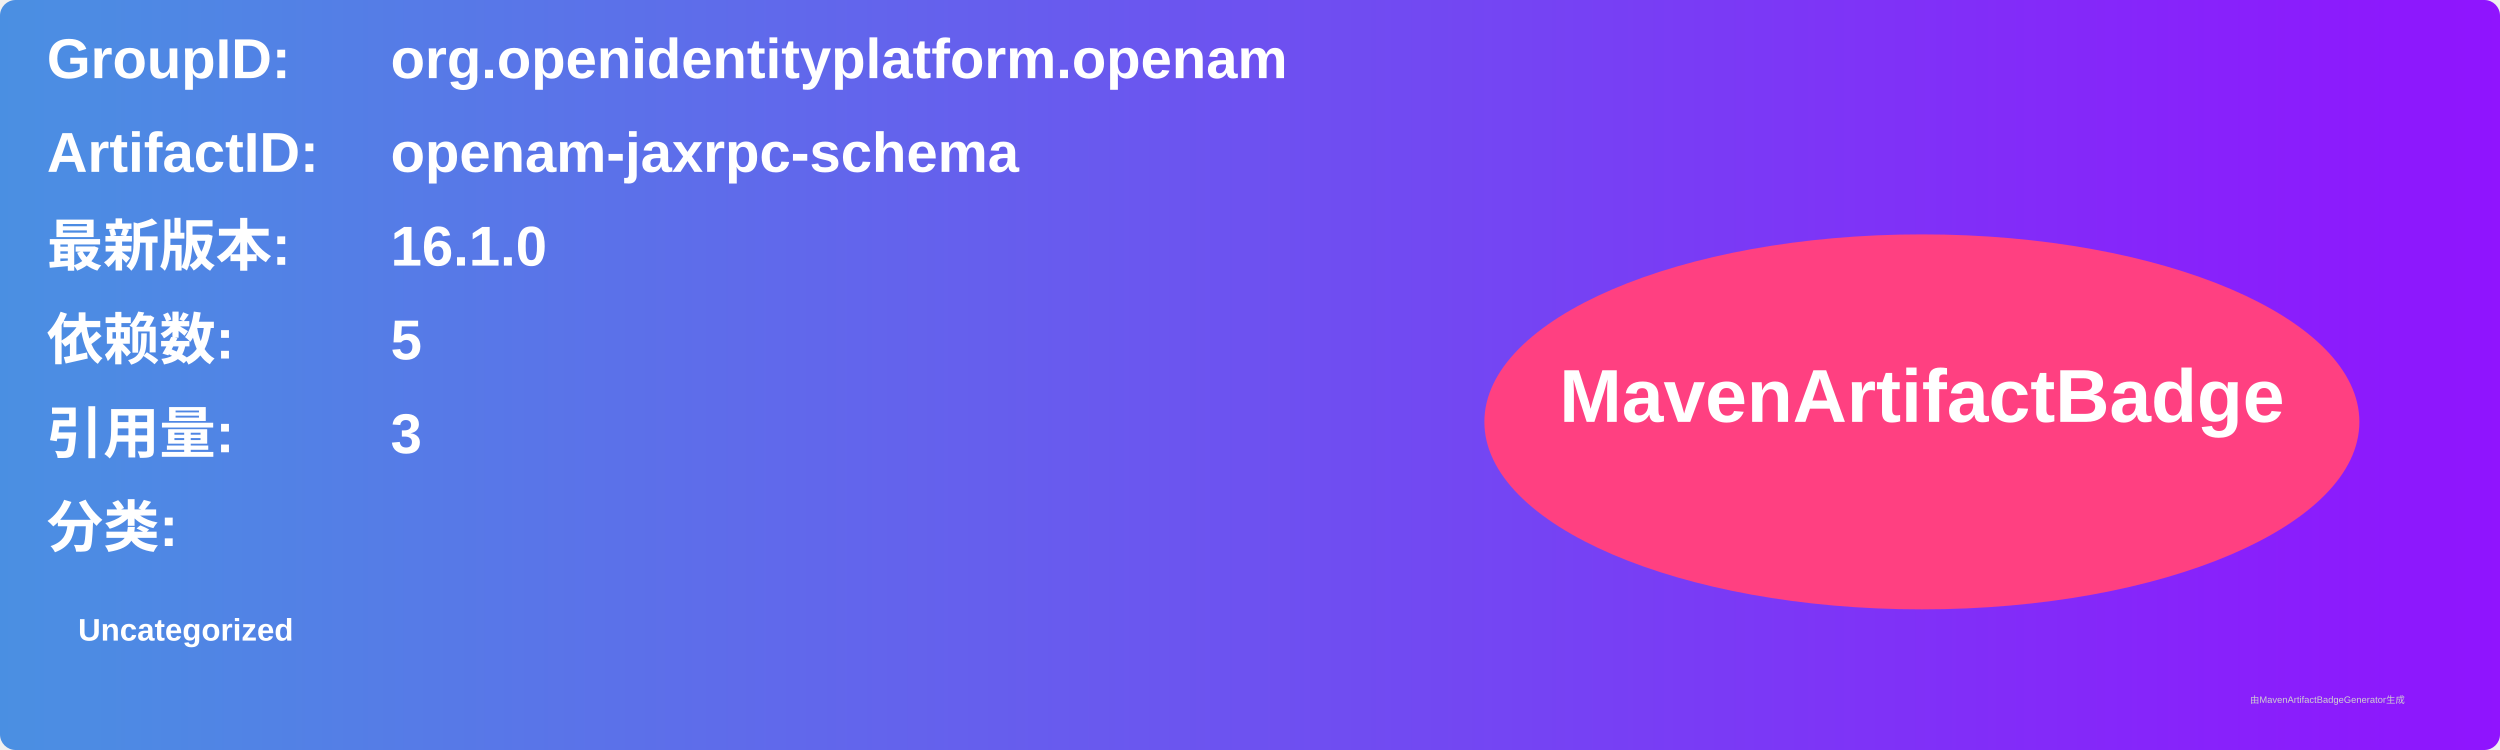
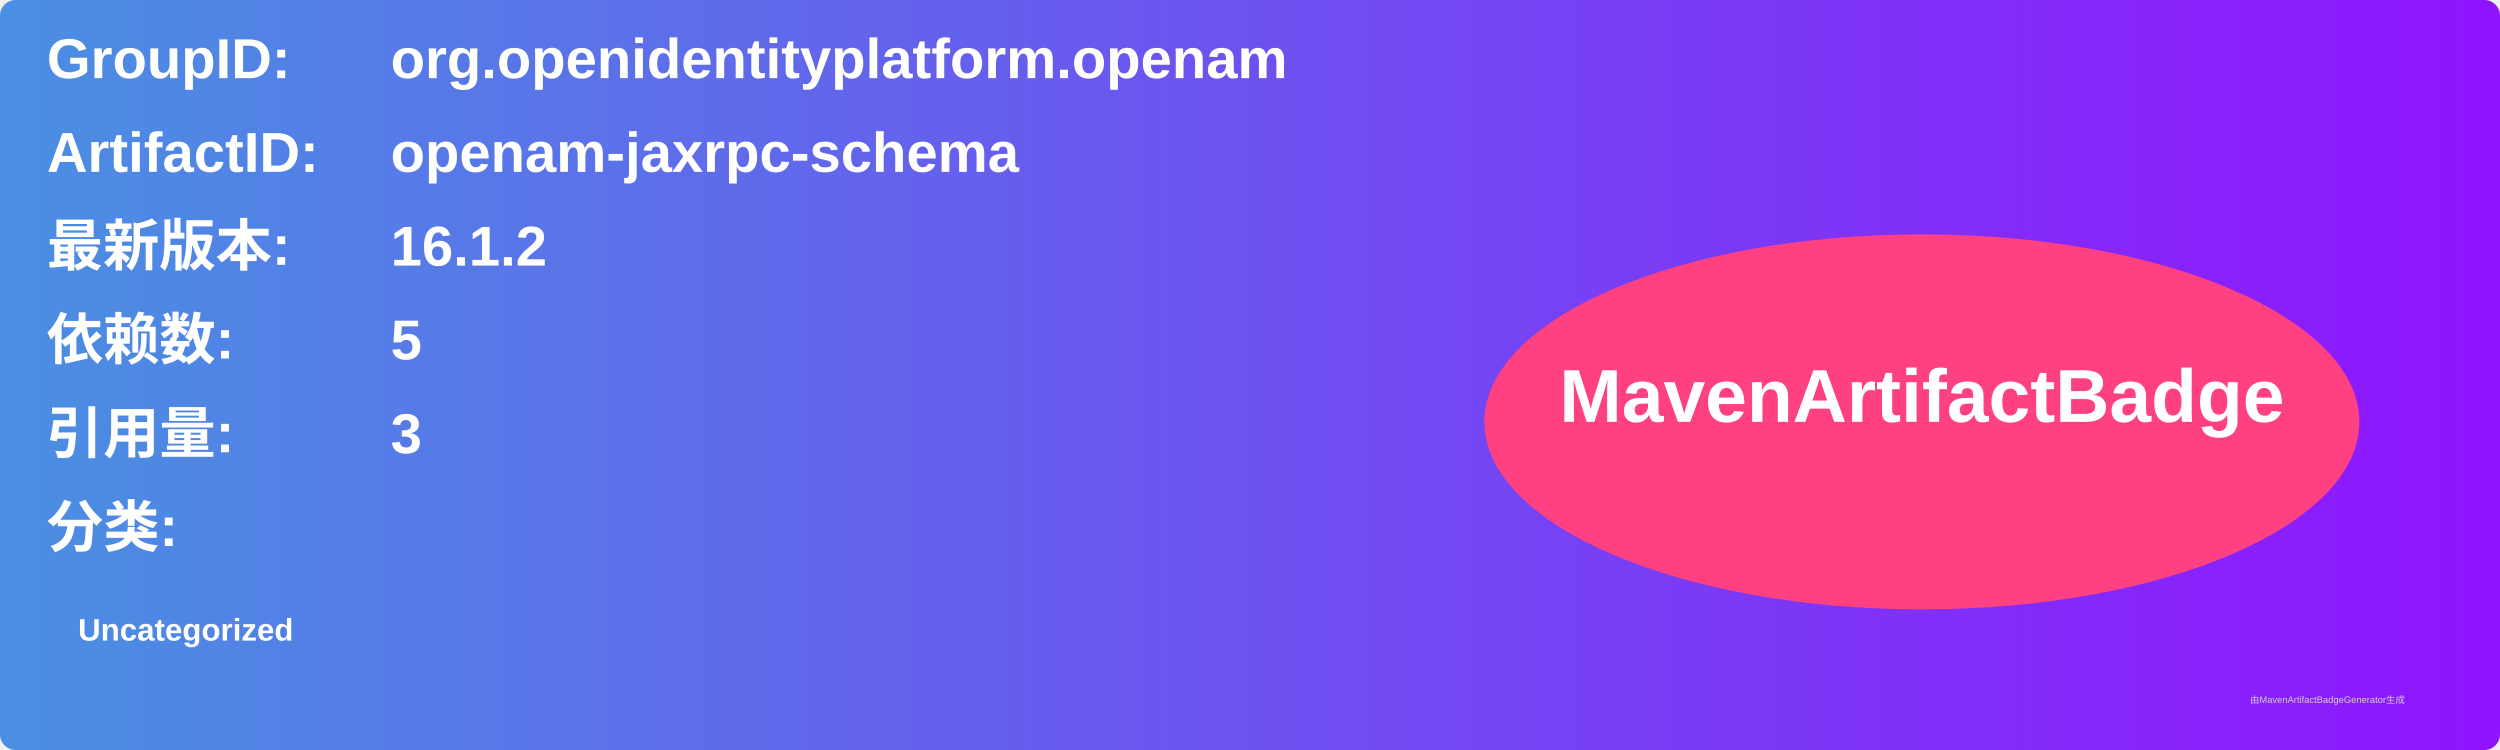
<svg xmlns="http://www.w3.org/2000/svg" width="800" height="240" viewBox="0 0 800 240">
  <linearGradient id="grad" x1="0%" y1="0%" x2="100%" y2="0%">
    <stop offset="0%" stop-color="#4a90e2" />
    <stop offset="100%" stop-color="#9013fe" />
  </linearGradient>
  <rect width="100%" height="100%" rx="5" ry="5" fill="url(#grad)" />
  <g transform="translate(15, 15)">
    <text x="0" y="10" font-family="Arial" font-size="18" fill="white" font-weight="bold" width="260">GroupID:</text>
    <text x="110" y="10" font-family="Arial" font-size="18" fill="white" font-weight="bold" width="460">org.openidentityplatform.openam</text>
    <text x="0" y="40" font-family="Arial" font-size="18" fill="white" font-weight="bold" width="260">ArtifactID:</text>
    <text x="110" y="40" font-family="Arial" font-size="18" fill="white" font-weight="bold" width="460">openam-jaxrpc-schema</text>
    <text x="0" y="70" font-family="Arial" font-size="18" fill="white" font-weight="bold">最新版本:</text>
    <text x="110" y="70" font-family="Arial" font-size="18" fill="white" font-weight="bold">
-       <tspan font-weight="bold">16.1.0</tspan>
+       <tspan font-weight="bold">16.1.2</tspan>
    </text>
    <text x="0" y="100" font-family="Arial" font-size="18" fill="white" font-weight="bold">依赖数: </text>
    <text x="110" y="100" font-family="Arial" font-size="18" fill="white">
      <tspan font-weight="bold">5</tspan>
    </text>
    <text x="0" y="130" font-family="Arial" font-size="18" fill="white" font-weight="bold">引用量: </text>
    <text x="110" y="130" font-family="Arial" font-size="18" fill="white">
      <tspan font-weight="bold">3</tspan>
    </text>
    <text x="0" y="160" font-family="Arial" font-size="18" fill="white" font-weight="bold">分类:</text>
    <text x="10" y="190" font-family="Arial" font-size="10" fill="white">
      <tspan font-weight="bold">Uncategorized</tspan>
    </text>
    <ellipse cx="600" cy="120" rx="140" ry="60" fill="#ff4081" />
    <text x="600" y="120" text-anchor="middle" font-family="Arial" font-size="24" fill="white" font-weight="bold">MavenArtifactBadge</text>
  </g>
  <text x="720" y="225" font-family="Arial" font-size="3" fill="#d0d0d0">由MavenArtifactBadgeGenerator生成</text>
</svg>
